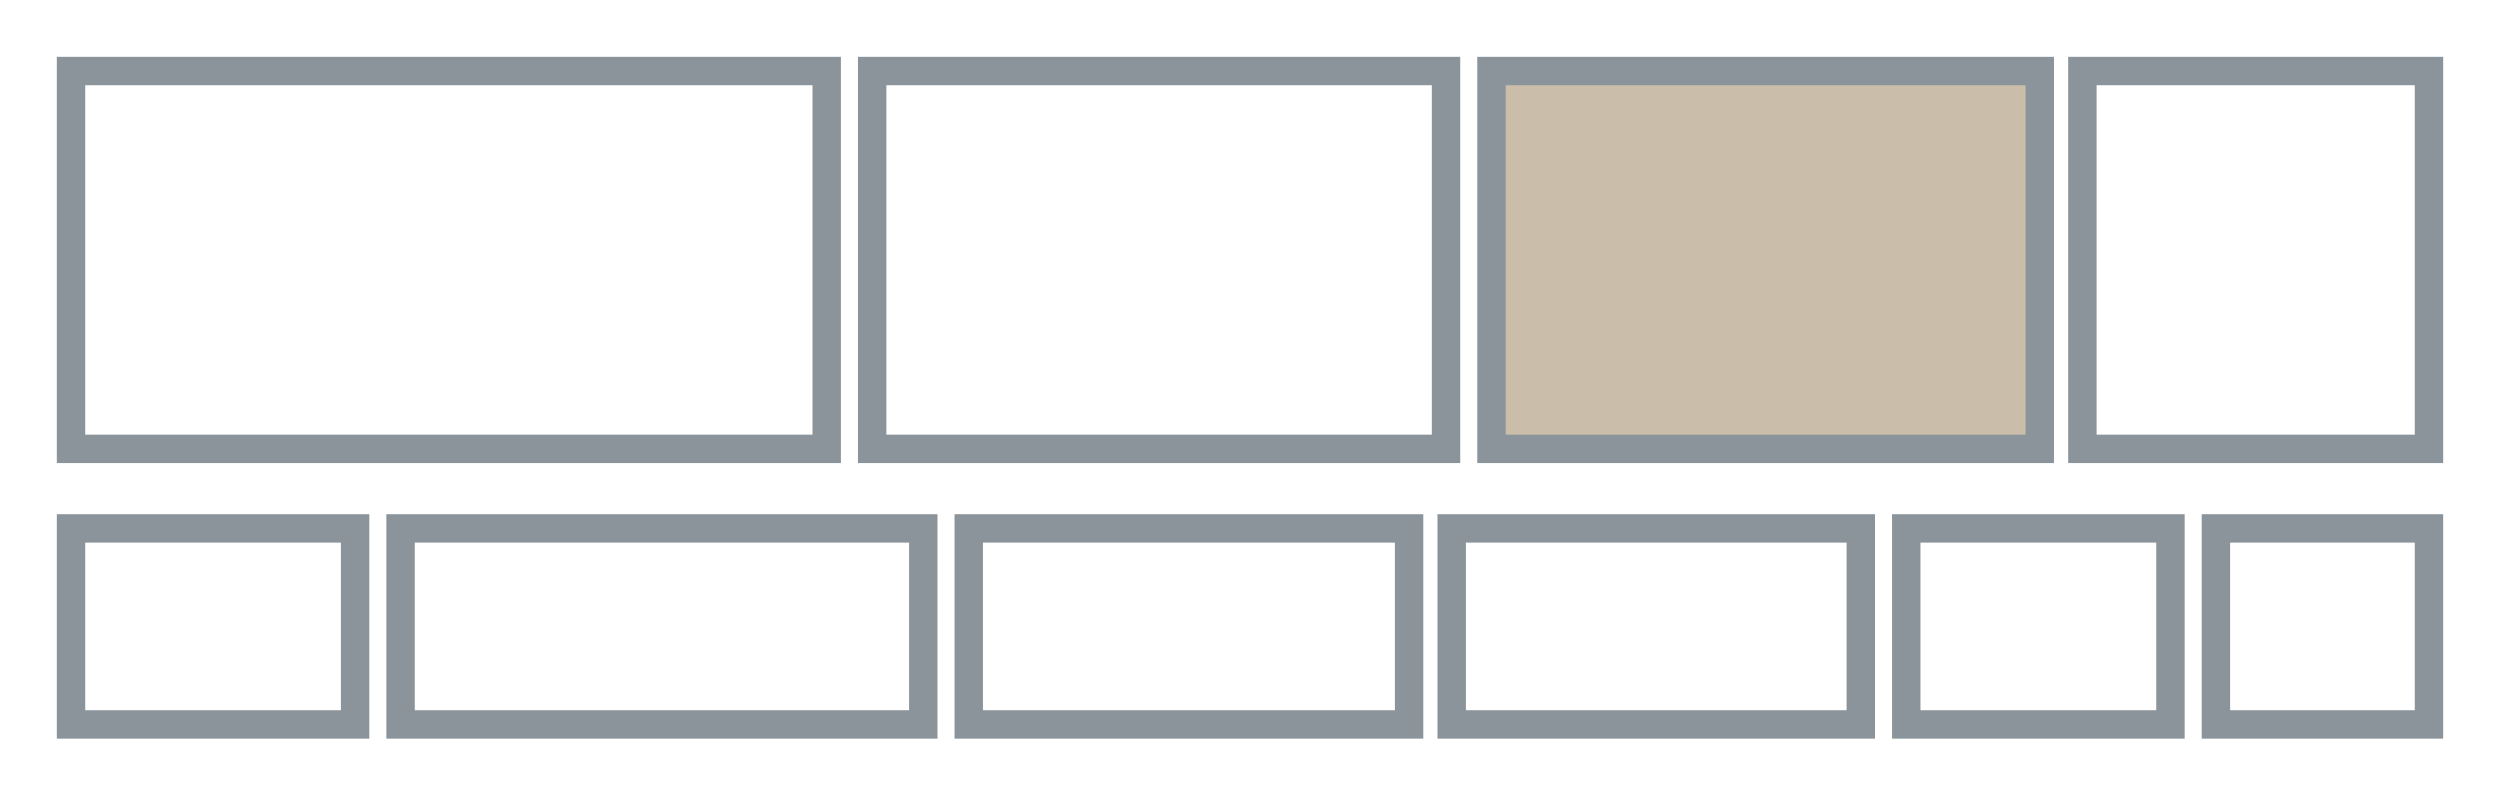
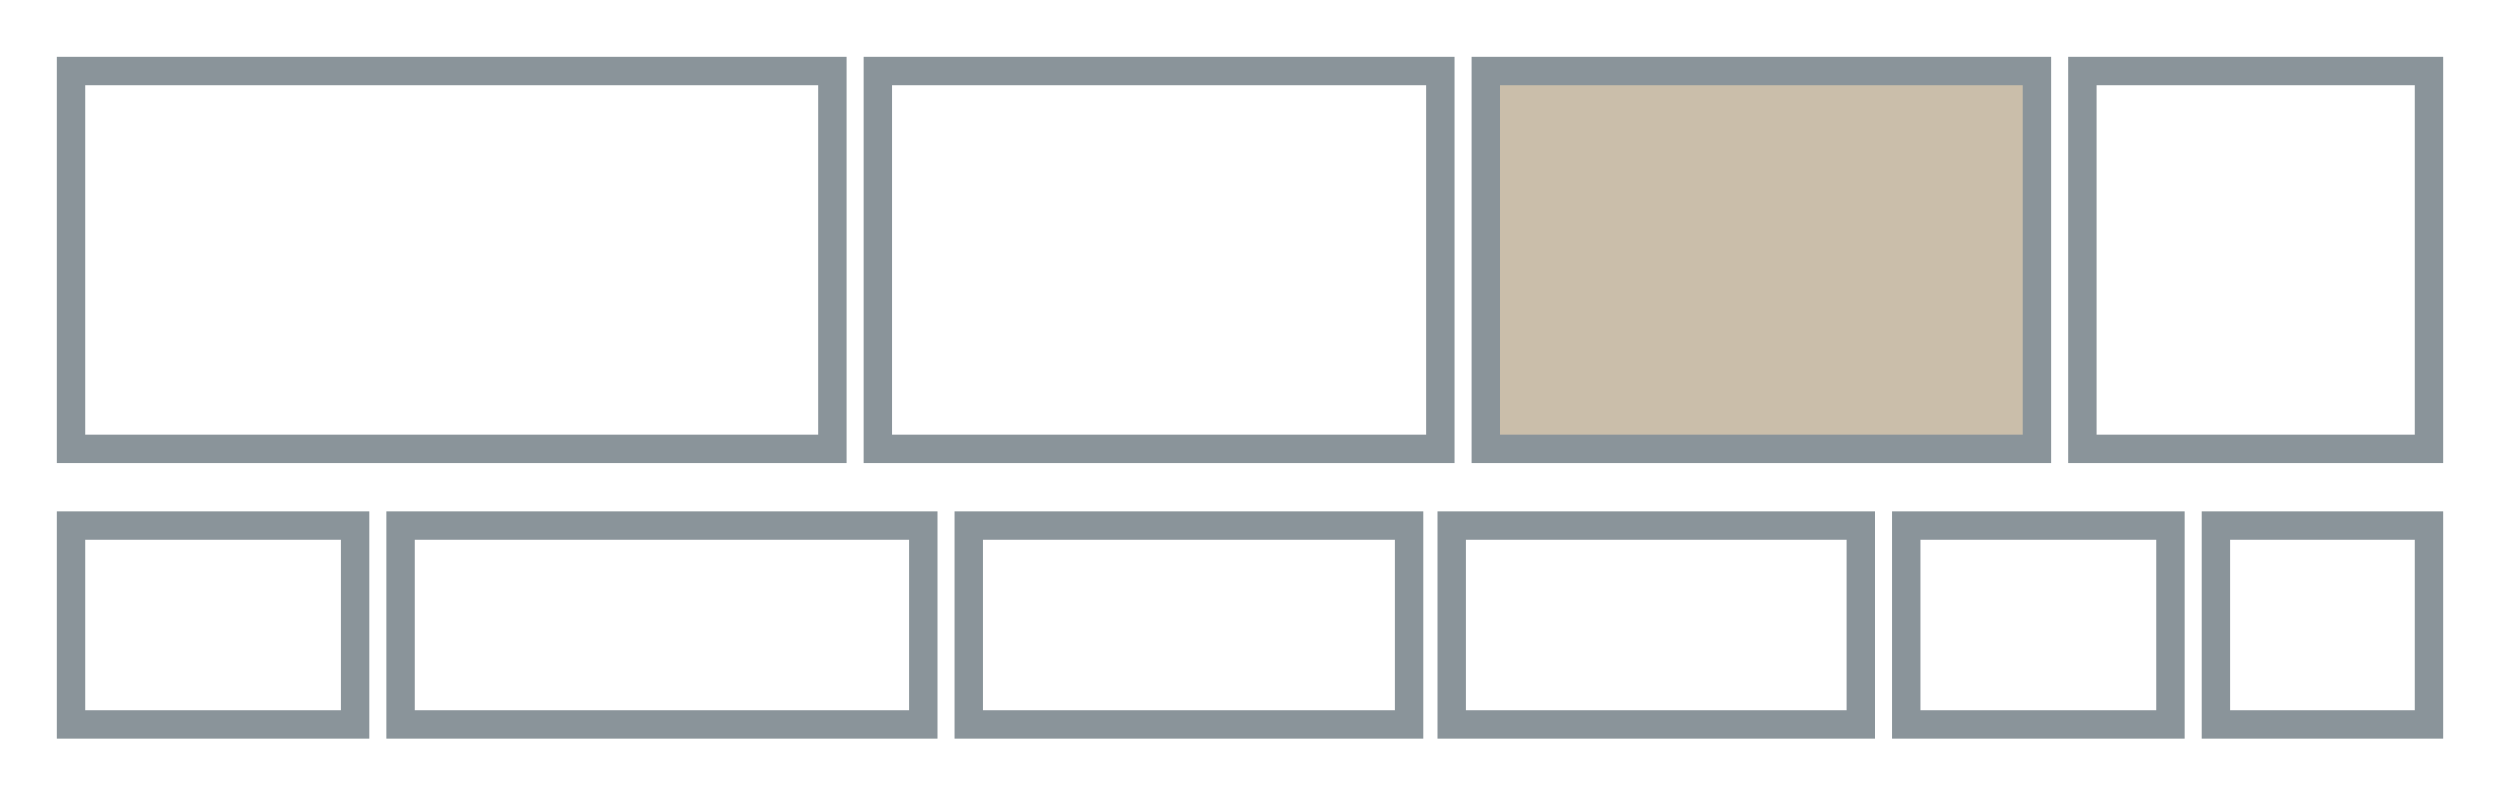
<svg xmlns="http://www.w3.org/2000/svg" width="88" height="28" viewBox="0 0 88 28" aria-hidden="true">
-   <rect x="2.5" y="18.6" width="10.0" height="6.9" fill="none" stroke="#8A949A" stroke-width="1" />
-   <rect x="14.1" y="18.6" width="18.4" height="6.9" fill="none" stroke="#8A949A" stroke-width="1" />
-   <rect x="30.7" y="2.5" width="20.2" height="13.3" fill="none" stroke="#8A949A" stroke-width="1" />
-   <rect x="2.5" y="2.5" width="26.6" height="13.3" fill="none" stroke="#8A949A" stroke-width="1" />
-   <rect x="52.5" y="2.5" width="19.3" height="13.3" fill="#CABEAA" stroke="#8A949A" stroke-width="1" />
+   <rect x="2.5" y="18.5" width="10.0" height="7.0" fill="none" stroke="#8A949A" stroke-width="1" />
+   <rect x="14.1" y="18.5" width="18.4" height="7.0" fill="none" stroke="#8A949A" stroke-width="1" />
+   <rect x="30.9" y="2.5" width="19.8" height="13.3" fill="none" stroke="#8A949A" stroke-width="1" />
+   <rect x="2.5" y="2.5" width="26.8" height="13.3" fill="none" stroke="#8A949A" stroke-width="1" />
+   <rect x="52.3" y="2.5" width="19.4" height="13.3" fill="#CABEAA" stroke="#8A949A" stroke-width="1" />
  <rect x="73.3" y="2.5" width="12.2" height="13.3" fill="none" stroke="#8A949A" stroke-width="1" />
-   <rect x="34.1" y="18.6" width="15.5" height="6.9" fill="none" stroke="#8A949A" stroke-width="1" />
-   <rect x="67.1" y="18.6" width="9.3" height="6.9" fill="none" stroke="#8A949A" stroke-width="1" />
-   <rect x="51.1" y="18.6" width="14.4" height="6.9" fill="none" stroke="#8A949A" stroke-width="1" />
-   <rect x="78.0" y="18.6" width="7.5" height="6.9" fill="none" stroke="#8A949A" stroke-width="1" />
+   <rect x="34.1" y="18.5" width="15.5" height="7.0" fill="none" stroke="#8A949A" stroke-width="1" />
+   <rect x="67.1" y="18.5" width="9.3" height="7.0" fill="none" stroke="#8A949A" stroke-width="1" />
+   <rect x="51.1" y="18.5" width="14.4" height="7.0" fill="none" stroke="#8A949A" stroke-width="1" />
+   <rect x="78.0" y="18.5" width="7.5" height="7.0" fill="none" stroke="#8A949A" stroke-width="1" />
</svg>
